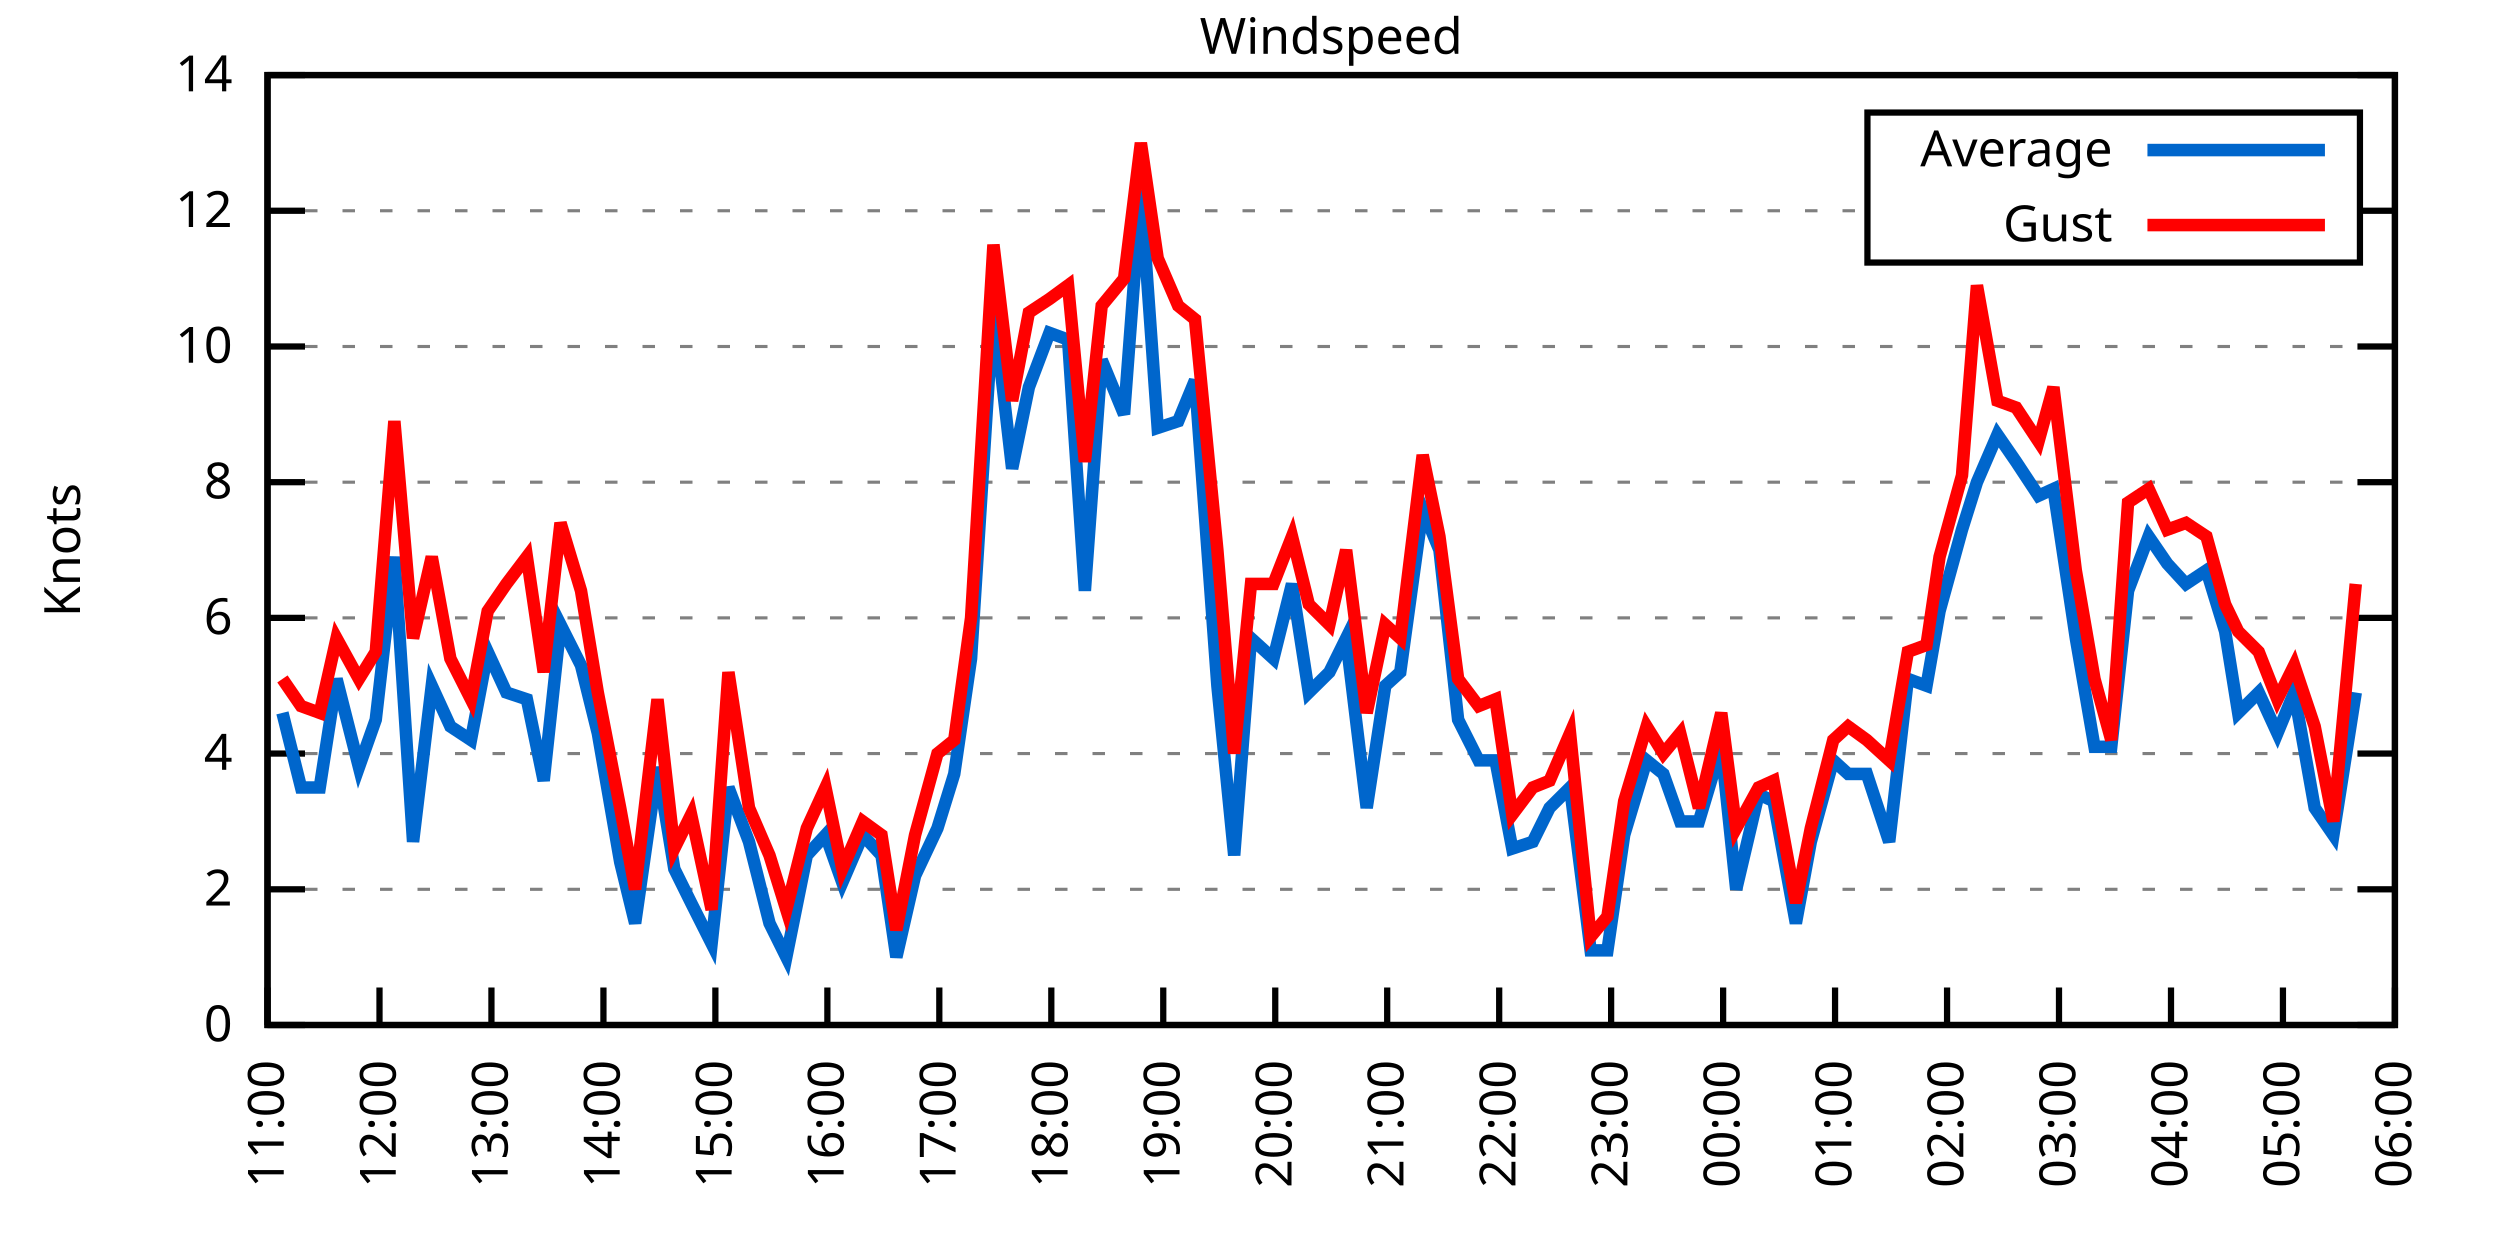
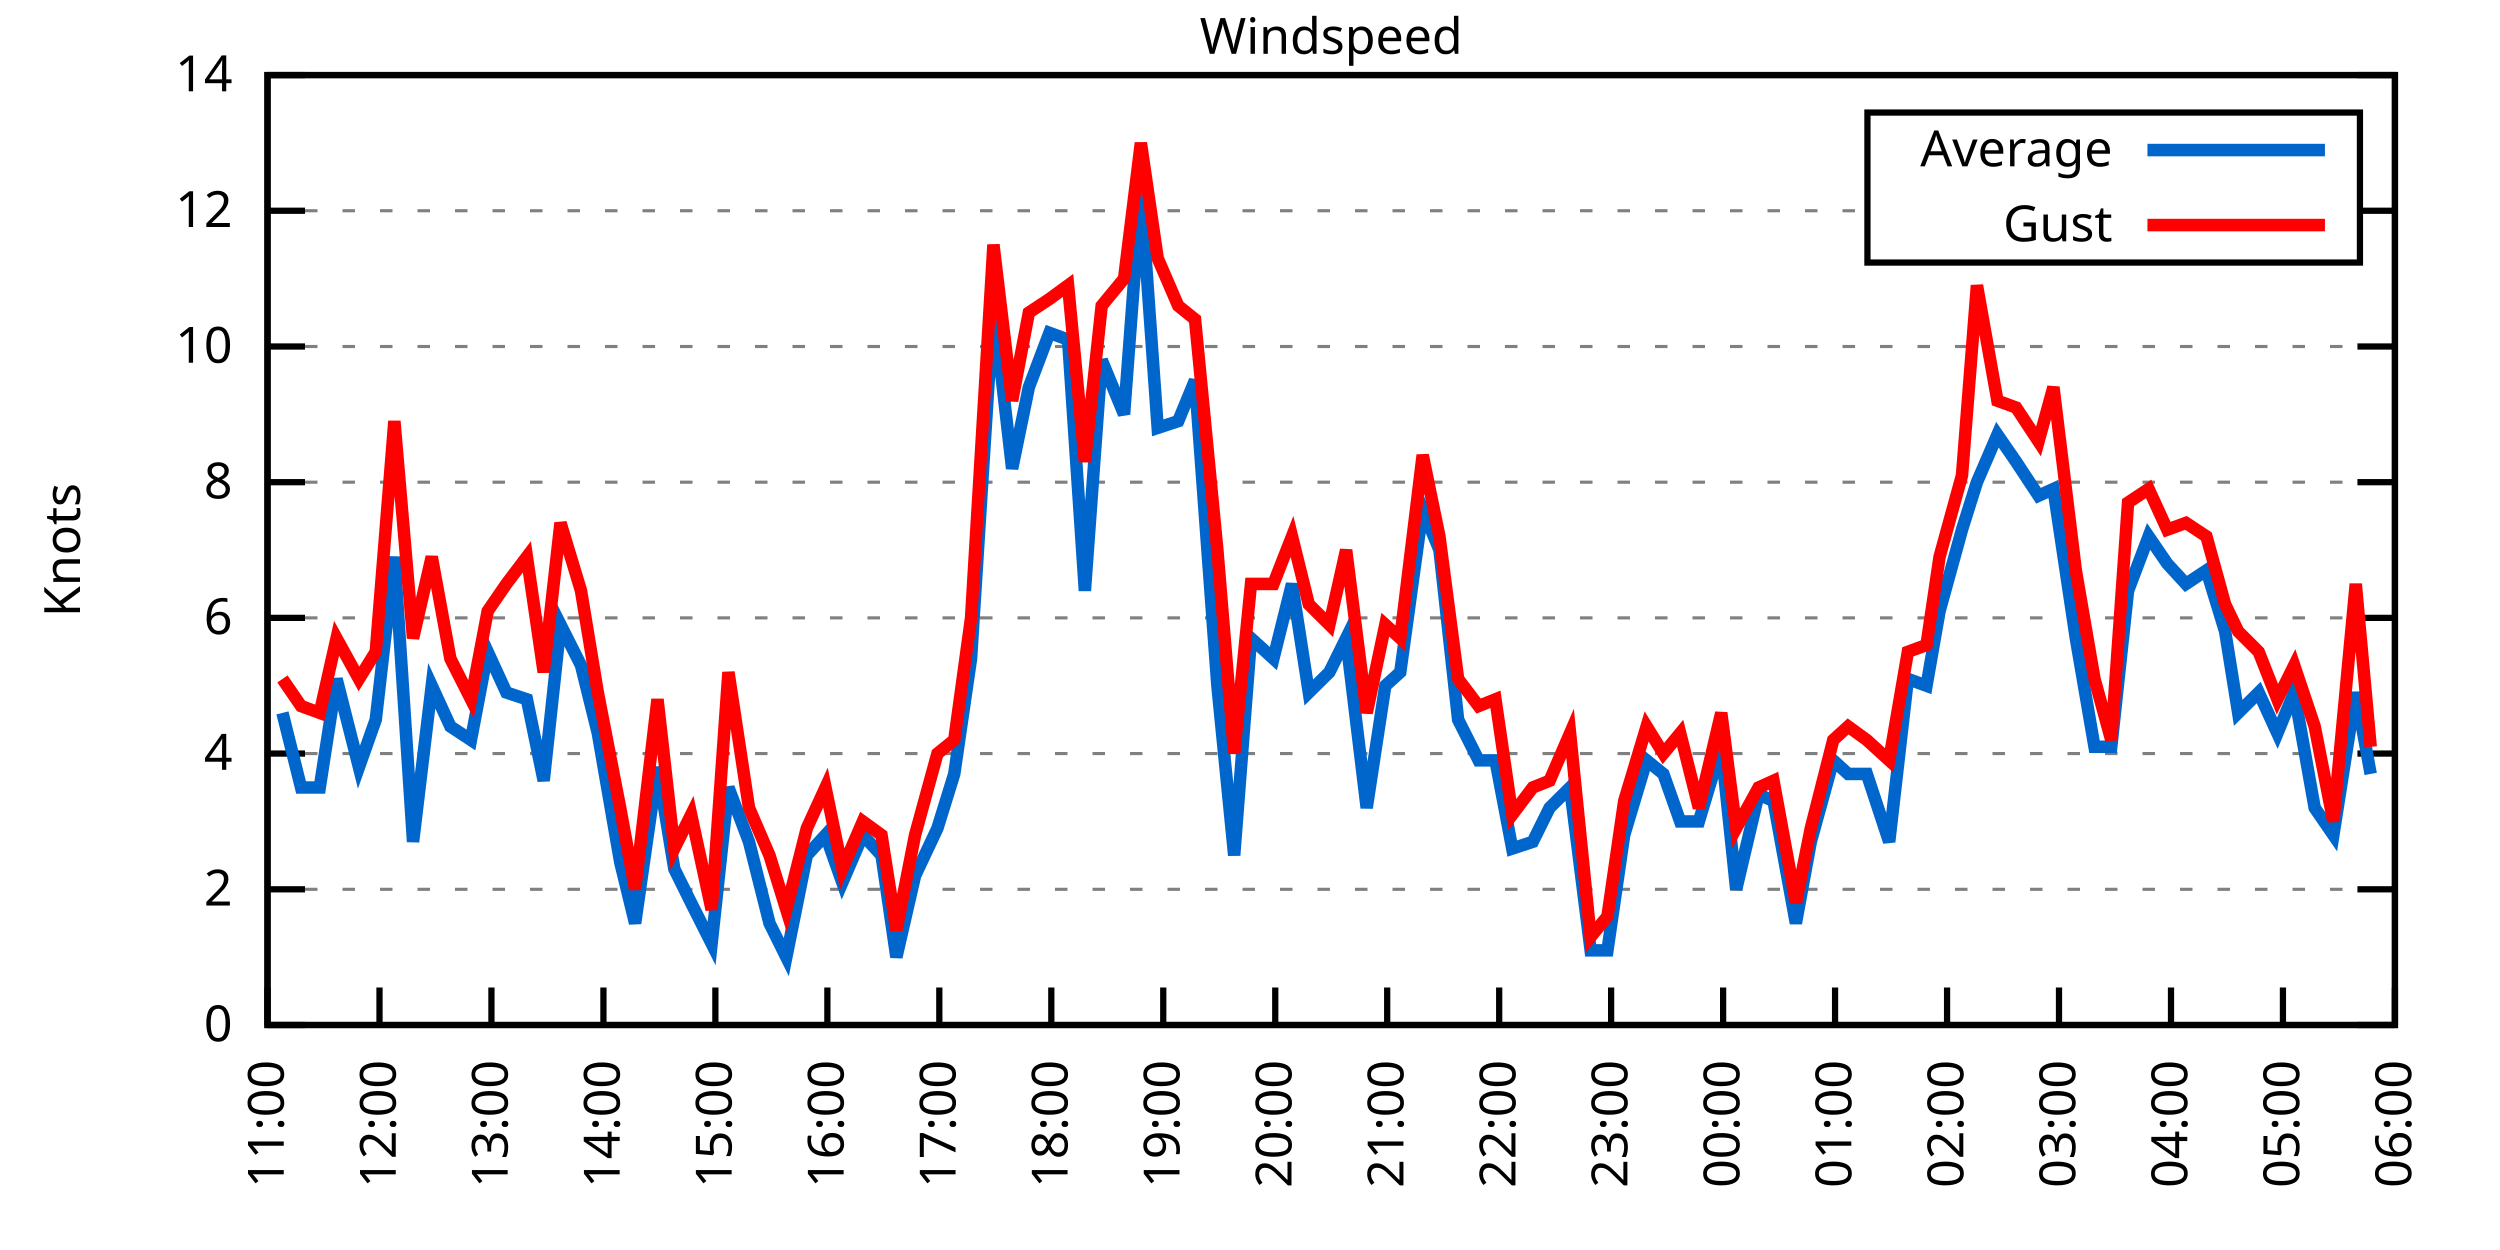
<svg xmlns="http://www.w3.org/2000/svg" xmlns:xlink="http://www.w3.org/1999/xlink" width="400" height="200" viewBox="0 0 400 200">
  <g id="gnuplot_canvas">
    <rect x="0" y="0" width="400" height="200" fill="none" />
    <defs>
      <circle id="gpDot" r="0.5" stroke-width="0.5" stroke="currentColor" />
      <path id="gpPt0" stroke-width="0.333" stroke="currentColor" d="M-1,0 h2 M0,-1 v2" />
      <path id="gpPt1" stroke-width="0.333" stroke="currentColor" d="M-1,-1 L1,1 M1,-1 L-1,1" />
      <path id="gpPt2" stroke-width="0.333" stroke="currentColor" d="M-1,0 L1,0 M0,-1 L0,1 M-1,-1 L1,1 M-1,1 L1,-1" />
      <rect id="gpPt3" stroke-width="0.333" stroke="currentColor" x="-1" y="-1" width="2" height="2" />
      <rect id="gpPt4" stroke-width="0.333" stroke="currentColor" fill="currentColor" x="-1" y="-1" width="2" height="2" />
      <circle id="gpPt5" stroke-width="0.333" stroke="currentColor" cx="0" cy="0" r="1" />
      <use xlink:href="#gpPt5" id="gpPt6" fill="currentColor" stroke="none" />
      <path id="gpPt7" stroke-width="0.333" stroke="currentColor" d="M0,-1.33 L-1.33,0.67 L1.33,0.67 z" />
      <use xlink:href="#gpPt7" id="gpPt8" fill="currentColor" stroke="none" />
      <use xlink:href="#gpPt7" id="gpPt9" stroke="currentColor" transform="rotate(180)" />
      <use xlink:href="#gpPt9" id="gpPt10" fill="currentColor" stroke="none" />
      <use xlink:href="#gpPt3" id="gpPt11" stroke="currentColor" transform="rotate(45)" />
      <use xlink:href="#gpPt11" id="gpPt12" fill="currentColor" stroke="none" />
      <path id="gpPt13" stroke-width="0.333" stroke="currentColor" d="M0,1.330 L1.265,0.411 L0.782,-1.067 L-0.782,-1.076 L-1.265,0.411 z" />
      <use xlink:href="#gpPt13" id="gpPt14" fill="currentColor" stroke="none" />
      <filter id="textbox" filterUnits="objectBoundingBox" x="0" y="0" height="1" width="1">
        <feFlood flood-color="white" flood-opacity="1" result="bgnd" />
        <feComposite in="SourceGraphic" in2="bgnd" operator="atop" />
      </filter>
      <filter id="greybox" filterUnits="objectBoundingBox" x="0" y="0" height="1" width="1">
        <feFlood flood-color="lightgrey" flood-opacity="1" result="grey" />
        <feComposite in="SourceGraphic" in2="grey" operator="atop" />
      </filter>
    </defs>
    <g fill="none" color="white" stroke="currentColor" stroke-width="1.00" stroke-linecap="butt" stroke-linejoin="miter">
</g>
    <g fill="none" color="black" stroke="currentColor" stroke-width="1.00" stroke-linecap="butt" stroke-linejoin="miter">
      <g stroke="none" shape-rendering="crispEdges">
        <polygon fill="rgb(255, 255, 255)" points="42.80,164.00 383.18,164.00 383.18,12.02 42.80,12.02 " />
      </g>
    </g>
    <g fill="none" color="black" stroke="currentColor" stroke-width="1.00" stroke-linecap="butt" stroke-linejoin="miter">
</g>
    <g fill="none" color="black" stroke="black" stroke-width="0.50" stroke-linecap="butt" stroke-linejoin="miter">
</g>
    <g fill="none" color="gray" stroke="currentColor" stroke-width="0.50" stroke-linecap="butt" stroke-linejoin="miter">
      <path stroke="gray" stroke-dasharray="2,4" class="gridline" d="M42.80,164.00 L383.19,164.00  " />
    </g>
    <g fill="none" color="gray" stroke="gray" stroke-width="1.00" stroke-linecap="butt" stroke-linejoin="miter">
</g>
    <g fill="none" color="black" stroke="currentColor" stroke-width="1.00" stroke-linecap="butt" stroke-linejoin="miter">
      <path stroke="black" d="M42.80,164.00 L48.80,164.00 M383.19,164.00 L377.19,164.00  " />
      <g transform="translate(37.20,166.60)" stroke="none" fill="black" font-family="Sans" font-size="8.00" text-anchor="end">
        <text>
          <tspan font-family="Sans"> 0</tspan>
        </text>
      </g>
    </g>
    <g fill="none" color="black" stroke="currentColor" stroke-width="1.00" stroke-linecap="butt" stroke-linejoin="miter">
</g>
    <g fill="none" color="black" stroke="black" stroke-width="0.50" stroke-linecap="butt" stroke-linejoin="miter">
</g>
    <g fill="none" color="gray" stroke="currentColor" stroke-width="0.50" stroke-linecap="butt" stroke-linejoin="miter">
      <path stroke="gray" stroke-dasharray="2,4" class="gridline" d="M42.80,142.29 L383.19,142.29  " />
    </g>
    <g fill="none" color="gray" stroke="gray" stroke-width="1.00" stroke-linecap="butt" stroke-linejoin="miter">
</g>
    <g fill="none" color="black" stroke="currentColor" stroke-width="1.00" stroke-linecap="butt" stroke-linejoin="miter">
      <path stroke="black" d="M42.80,142.29 L48.80,142.29 M383.19,142.29 L377.19,142.29  " />
      <g transform="translate(37.20,144.89)" stroke="none" fill="black" font-family="Sans" font-size="8.00" text-anchor="end">
        <text>
          <tspan font-family="Sans"> 2</tspan>
        </text>
      </g>
    </g>
    <g fill="none" color="black" stroke="currentColor" stroke-width="1.00" stroke-linecap="butt" stroke-linejoin="miter">
</g>
    <g fill="none" color="black" stroke="black" stroke-width="0.50" stroke-linecap="butt" stroke-linejoin="miter">
</g>
    <g fill="none" color="gray" stroke="currentColor" stroke-width="0.50" stroke-linecap="butt" stroke-linejoin="miter">
      <path stroke="gray" stroke-dasharray="2,4" class="gridline" d="M42.80,120.57 L383.19,120.57  " />
    </g>
    <g fill="none" color="gray" stroke="gray" stroke-width="1.00" stroke-linecap="butt" stroke-linejoin="miter">
</g>
    <g fill="none" color="black" stroke="currentColor" stroke-width="1.00" stroke-linecap="butt" stroke-linejoin="miter">
      <path stroke="black" d="M42.80,120.57 L48.80,120.57 M383.19,120.57 L377.19,120.57  " />
      <g transform="translate(37.20,123.17)" stroke="none" fill="black" font-family="Sans" font-size="8.00" text-anchor="end">
        <text>
          <tspan font-family="Sans"> 4</tspan>
        </text>
      </g>
    </g>
    <g fill="none" color="black" stroke="currentColor" stroke-width="1.00" stroke-linecap="butt" stroke-linejoin="miter">
</g>
    <g fill="none" color="black" stroke="black" stroke-width="0.50" stroke-linecap="butt" stroke-linejoin="miter">
</g>
    <g fill="none" color="gray" stroke="currentColor" stroke-width="0.50" stroke-linecap="butt" stroke-linejoin="miter">
      <path stroke="gray" stroke-dasharray="2,4" class="gridline" d="M42.80,98.86 L383.19,98.86  " />
    </g>
    <g fill="none" color="gray" stroke="gray" stroke-width="1.00" stroke-linecap="butt" stroke-linejoin="miter">
</g>
    <g fill="none" color="black" stroke="currentColor" stroke-width="1.00" stroke-linecap="butt" stroke-linejoin="miter">
      <path stroke="black" d="M42.80,98.86 L48.80,98.86 M383.19,98.86 L377.19,98.86  " />
      <g transform="translate(37.20,101.46)" stroke="none" fill="black" font-family="Sans" font-size="8.00" text-anchor="end">
        <text>
          <tspan font-family="Sans"> 6</tspan>
        </text>
      </g>
    </g>
    <g fill="none" color="black" stroke="currentColor" stroke-width="1.00" stroke-linecap="butt" stroke-linejoin="miter">
</g>
    <g fill="none" color="black" stroke="black" stroke-width="0.50" stroke-linecap="butt" stroke-linejoin="miter">
</g>
    <g fill="none" color="gray" stroke="currentColor" stroke-width="0.50" stroke-linecap="butt" stroke-linejoin="miter">
      <path stroke="gray" stroke-dasharray="2,4" class="gridline" d="M42.80,77.15 L383.19,77.15  " />
    </g>
    <g fill="none" color="gray" stroke="gray" stroke-width="1.00" stroke-linecap="butt" stroke-linejoin="miter">
</g>
    <g fill="none" color="black" stroke="currentColor" stroke-width="1.00" stroke-linecap="butt" stroke-linejoin="miter">
      <path stroke="black" d="M42.80,77.15 L48.80,77.15 M383.19,77.15 L377.19,77.15  " />
      <g transform="translate(37.20,79.75)" stroke="none" fill="black" font-family="Sans" font-size="8.00" text-anchor="end">
        <text>
          <tspan font-family="Sans"> 8</tspan>
        </text>
      </g>
    </g>
    <g fill="none" color="black" stroke="currentColor" stroke-width="1.00" stroke-linecap="butt" stroke-linejoin="miter">
</g>
    <g fill="none" color="black" stroke="black" stroke-width="0.50" stroke-linecap="butt" stroke-linejoin="miter">
</g>
    <g fill="none" color="gray" stroke="currentColor" stroke-width="0.50" stroke-linecap="butt" stroke-linejoin="miter">
      <path stroke="gray" stroke-dasharray="2,4" class="gridline" d="M42.80,55.44 L383.19,55.44  " />
    </g>
    <g fill="none" color="gray" stroke="gray" stroke-width="1.00" stroke-linecap="butt" stroke-linejoin="miter">
</g>
    <g fill="none" color="black" stroke="currentColor" stroke-width="1.00" stroke-linecap="butt" stroke-linejoin="miter">
      <path stroke="black" d="M42.80,55.44 L48.80,55.44 M383.19,55.44 L377.19,55.44  " />
      <g transform="translate(37.20,58.04)" stroke="none" fill="black" font-family="Sans" font-size="8.00" text-anchor="end">
        <text>
          <tspan font-family="Sans"> 10</tspan>
        </text>
      </g>
    </g>
    <g fill="none" color="black" stroke="currentColor" stroke-width="1.00" stroke-linecap="butt" stroke-linejoin="miter">
</g>
    <g fill="none" color="black" stroke="black" stroke-width="0.50" stroke-linecap="butt" stroke-linejoin="miter">
</g>
    <g fill="none" color="gray" stroke="currentColor" stroke-width="0.50" stroke-linecap="butt" stroke-linejoin="miter">
      <path stroke="gray" stroke-dasharray="2,4" class="gridline" d="M42.80,33.72 L298.79,33.72 M377.59,33.72 L383.19,33.72  " />
    </g>
    <g fill="none" color="gray" stroke="gray" stroke-width="1.00" stroke-linecap="butt" stroke-linejoin="miter">
</g>
    <g fill="none" color="black" stroke="currentColor" stroke-width="1.00" stroke-linecap="butt" stroke-linejoin="miter">
      <path stroke="black" d="M42.80,33.72 L48.80,33.72 M383.19,33.72 L377.19,33.72  " />
      <g transform="translate(37.20,36.32)" stroke="none" fill="black" font-family="Sans" font-size="8.00" text-anchor="end">
        <text>
          <tspan font-family="Sans"> 12</tspan>
        </text>
      </g>
    </g>
    <g fill="none" color="black" stroke="currentColor" stroke-width="1.00" stroke-linecap="butt" stroke-linejoin="miter">
</g>
    <g fill="none" color="black" stroke="black" stroke-width="0.50" stroke-linecap="butt" stroke-linejoin="miter">
</g>
    <g fill="none" color="gray" stroke="currentColor" stroke-width="0.50" stroke-linecap="butt" stroke-linejoin="miter">
      <path stroke="gray" stroke-dasharray="2,4" class="gridline" d="M42.80,12.01 L383.19,12.01  " />
    </g>
    <g fill="none" color="gray" stroke="gray" stroke-width="1.00" stroke-linecap="butt" stroke-linejoin="miter">
</g>
    <g fill="none" color="black" stroke="currentColor" stroke-width="1.00" stroke-linecap="butt" stroke-linejoin="miter">
      <path stroke="black" d="M42.80,12.01 L48.80,12.01 M383.19,12.01 L377.19,12.01  " />
      <g transform="translate(37.20,14.61)" stroke="none" fill="black" font-family="Sans" font-size="8.00" text-anchor="end">
        <text>
          <tspan font-family="Sans"> 14</tspan>
        </text>
      </g>
    </g>
    <g fill="none" color="black" stroke="currentColor" stroke-width="1.00" stroke-linecap="butt" stroke-linejoin="miter">
      <path stroke="black" d="M42.80,164.00 L42.80,158.00  " />
      <g transform="translate(45.40,169.60) rotate(270.00)" stroke="none" fill="black" font-family="Sans" font-size="8.00" text-anchor="end">
        <text>
          <tspan font-family="Sans">11:00</tspan>
        </text>
      </g>
    </g>
    <g fill="none" color="black" stroke="currentColor" stroke-width="1.00" stroke-linecap="butt" stroke-linejoin="miter">
      <path stroke="black" d="M60.72,164.00 L60.72,158.00  " />
      <g transform="translate(63.32,169.60) rotate(270.00)" stroke="none" fill="black" font-family="Sans" font-size="8.00" text-anchor="end">
        <text>
          <tspan font-family="Sans">12:00</tspan>
        </text>
      </g>
    </g>
    <g fill="none" color="black" stroke="currentColor" stroke-width="1.00" stroke-linecap="butt" stroke-linejoin="miter">
      <path stroke="black" d="M78.63,164.00 L78.63,158.00  " />
      <g transform="translate(81.23,169.60) rotate(270.00)" stroke="none" fill="black" font-family="Sans" font-size="8.00" text-anchor="end">
        <text>
          <tspan font-family="Sans">13:00</tspan>
        </text>
      </g>
    </g>
    <g fill="none" color="black" stroke="currentColor" stroke-width="1.00" stroke-linecap="butt" stroke-linejoin="miter">
      <path stroke="black" d="M96.55,164.00 L96.55,158.00  " />
      <g transform="translate(99.15,169.60) rotate(270.00)" stroke="none" fill="black" font-family="Sans" font-size="8.00" text-anchor="end">
        <text>
          <tspan font-family="Sans">14:00</tspan>
        </text>
      </g>
    </g>
    <g fill="none" color="black" stroke="currentColor" stroke-width="1.00" stroke-linecap="butt" stroke-linejoin="miter">
      <path stroke="black" d="M114.46,164.00 L114.46,158.00  " />
      <g transform="translate(117.06,169.60) rotate(270.00)" stroke="none" fill="black" font-family="Sans" font-size="8.00" text-anchor="end">
        <text>
          <tspan font-family="Sans">15:00</tspan>
        </text>
      </g>
    </g>
    <g fill="none" color="black" stroke="currentColor" stroke-width="1.00" stroke-linecap="butt" stroke-linejoin="miter">
      <path stroke="black" d="M132.38,164.00 L132.38,158.00  " />
      <g transform="translate(134.98,169.60) rotate(270.00)" stroke="none" fill="black" font-family="Sans" font-size="8.00" text-anchor="end">
        <text>
          <tspan font-family="Sans">16:00</tspan>
        </text>
      </g>
    </g>
    <g fill="none" color="black" stroke="currentColor" stroke-width="1.00" stroke-linecap="butt" stroke-linejoin="miter">
      <path stroke="black" d="M150.29,164.00 L150.29,158.00  " />
      <g transform="translate(152.89,169.60) rotate(270.00)" stroke="none" fill="black" font-family="Sans" font-size="8.00" text-anchor="end">
        <text>
          <tspan font-family="Sans">17:00</tspan>
        </text>
      </g>
    </g>
    <g fill="none" color="black" stroke="currentColor" stroke-width="1.00" stroke-linecap="butt" stroke-linejoin="miter">
      <path stroke="black" d="M168.21,164.00 L168.21,158.00  " />
      <g transform="translate(170.81,169.60) rotate(270.00)" stroke="none" fill="black" font-family="Sans" font-size="8.00" text-anchor="end">
        <text>
          <tspan font-family="Sans">18:00</tspan>
        </text>
      </g>
    </g>
    <g fill="none" color="black" stroke="currentColor" stroke-width="1.00" stroke-linecap="butt" stroke-linejoin="miter">
      <path stroke="black" d="M186.12,164.00 L186.12,158.00  " />
      <g transform="translate(188.72,169.60) rotate(270.00)" stroke="none" fill="black" font-family="Sans" font-size="8.00" text-anchor="end">
        <text>
          <tspan font-family="Sans">19:00</tspan>
        </text>
      </g>
    </g>
    <g fill="none" color="black" stroke="currentColor" stroke-width="1.00" stroke-linecap="butt" stroke-linejoin="miter">
      <path stroke="black" d="M204.04,164.00 L204.04,158.00  " />
      <g transform="translate(206.64,169.60) rotate(270.00)" stroke="none" fill="black" font-family="Sans" font-size="8.00" text-anchor="end">
        <text>
          <tspan font-family="Sans">20:00</tspan>
        </text>
      </g>
    </g>
    <g fill="none" color="black" stroke="currentColor" stroke-width="1.00" stroke-linecap="butt" stroke-linejoin="miter">
      <path stroke="black" d="M221.95,164.00 L221.95,158.00  " />
      <g transform="translate(224.55,169.60) rotate(270.00)" stroke="none" fill="black" font-family="Sans" font-size="8.00" text-anchor="end">
        <text>
          <tspan font-family="Sans">21:00</tspan>
        </text>
      </g>
    </g>
    <g fill="none" color="black" stroke="currentColor" stroke-width="1.00" stroke-linecap="butt" stroke-linejoin="miter">
      <path stroke="black" d="M239.87,164.00 L239.87,158.00  " />
      <g transform="translate(242.47,169.60) rotate(270.00)" stroke="none" fill="black" font-family="Sans" font-size="8.00" text-anchor="end">
        <text>
          <tspan font-family="Sans">22:00</tspan>
        </text>
      </g>
    </g>
    <g fill="none" color="black" stroke="currentColor" stroke-width="1.00" stroke-linecap="butt" stroke-linejoin="miter">
      <path stroke="black" d="M257.78,164.00 L257.78,158.00  " />
      <g transform="translate(260.38,169.60) rotate(270.00)" stroke="none" fill="black" font-family="Sans" font-size="8.00" text-anchor="end">
        <text>
          <tspan font-family="Sans">23:00</tspan>
        </text>
      </g>
    </g>
    <g fill="none" color="black" stroke="currentColor" stroke-width="1.00" stroke-linecap="butt" stroke-linejoin="miter">
      <path stroke="black" d="M275.70,164.00 L275.70,158.00  " />
      <g transform="translate(278.30,169.60) rotate(270.00)" stroke="none" fill="black" font-family="Sans" font-size="8.00" text-anchor="end">
        <text>
          <tspan font-family="Sans">00:00</tspan>
        </text>
      </g>
    </g>
    <g fill="none" color="black" stroke="currentColor" stroke-width="1.00" stroke-linecap="butt" stroke-linejoin="miter">
      <path stroke="black" d="M293.61,164.00 L293.61,158.00  " />
      <g transform="translate(296.21,169.60) rotate(270.00)" stroke="none" fill="black" font-family="Sans" font-size="8.00" text-anchor="end">
        <text>
          <tspan font-family="Sans">01:00</tspan>
        </text>
      </g>
    </g>
    <g fill="none" color="black" stroke="currentColor" stroke-width="1.00" stroke-linecap="butt" stroke-linejoin="miter">
      <path stroke="black" d="M311.53,164.00 L311.53,158.00  " />
      <g transform="translate(314.13,169.60) rotate(270.00)" stroke="none" fill="black" font-family="Sans" font-size="8.00" text-anchor="end">
        <text>
          <tspan font-family="Sans">02:00</tspan>
        </text>
      </g>
    </g>
    <g fill="none" color="black" stroke="currentColor" stroke-width="1.00" stroke-linecap="butt" stroke-linejoin="miter">
      <path stroke="black" d="M329.44,164.00 L329.44,158.00  " />
      <g transform="translate(332.04,169.60) rotate(270.00)" stroke="none" fill="black" font-family="Sans" font-size="8.00" text-anchor="end">
        <text>
          <tspan font-family="Sans">03:00</tspan>
        </text>
      </g>
    </g>
    <g fill="none" color="black" stroke="currentColor" stroke-width="1.00" stroke-linecap="butt" stroke-linejoin="miter">
      <path stroke="black" d="M347.36,164.00 L347.36,158.00  " />
      <g transform="translate(349.96,169.60) rotate(270.00)" stroke="none" fill="black" font-family="Sans" font-size="8.00" text-anchor="end">
        <text>
          <tspan font-family="Sans">04:00</tspan>
        </text>
      </g>
    </g>
    <g fill="none" color="black" stroke="currentColor" stroke-width="1.00" stroke-linecap="butt" stroke-linejoin="miter">
      <path stroke="black" d="M365.27,164.00 L365.27,158.00  " />
      <g transform="translate(367.87,169.60) rotate(270.00)" stroke="none" fill="black" font-family="Sans" font-size="8.00" text-anchor="end">
        <text>
          <tspan font-family="Sans">05:00</tspan>
        </text>
      </g>
    </g>
    <g fill="none" color="black" stroke="currentColor" stroke-width="1.00" stroke-linecap="butt" stroke-linejoin="miter">
      <path stroke="black" d="M383.19,164.00 L383.19,158.00  " />
      <g transform="translate(385.79,169.60) rotate(270.00)" stroke="none" fill="black" font-family="Sans" font-size="8.00" text-anchor="end">
        <text>
          <tspan font-family="Sans">06:00</tspan>
        </text>
      </g>
    </g>
    <g fill="none" color="black" stroke="currentColor" stroke-width="1.00" stroke-linecap="butt" stroke-linejoin="miter">
</g>
    <g fill="none" color="black" stroke="currentColor" stroke-width="1.00" stroke-linecap="butt" stroke-linejoin="miter">
      <path stroke="black" d="M42.80,12.01 L42.80,164.00 L383.19,164.00 L383.19,12.01 L42.80,12.01 Z  " />
    </g>
    <g fill="none" color="black" stroke="currentColor" stroke-width="1.00" stroke-linecap="butt" stroke-linejoin="miter">
</g>
    <g fill="none" color="black" stroke="currentColor" stroke-width="1.00" stroke-linecap="butt" stroke-linejoin="miter">
      <path stroke="black" d="M298.79,42.01 L298.79,18.01 L377.59,18.01 L377.59,42.01 L298.79,42.01 Z  " />
    </g>
    <g id="Windspeed_plot_1">
      <g fill="none" color="white" stroke="black" stroke-width="2.00" stroke-linecap="butt" stroke-linejoin="miter">
</g>
      <g fill="none" color="black" stroke="currentColor" stroke-width="2.00" stroke-linecap="butt" stroke-linejoin="miter">
        <g transform="translate(337.99,26.61)" stroke="none" fill="black" font-family="Sans" font-size="8.00" text-anchor="end">
          <text>
            <tspan font-family="Sans">Average</tspan>
          </text>
        </g>
      </g>
      <g fill="none" color="black" stroke="currentColor" stroke-width="2.00" stroke-linecap="butt" stroke-linejoin="miter">
-         <path stroke="rgb(  0, 102, 204)" d="M343.59,24.01 L371.99,24.01 M45.19,114.06 L48.17,126.00 L51.16,126.00 L53.85,108.63 L57.43,122.75 L60.12,115.15   L63.10,89.09 L66.09,134.69 L69.08,109.72 L72.06,116.23 L75.35,118.40 L78.03,104.29 L81.02,110.80 L84.30,111.89   L86.99,124.92 L89.68,99.95 L92.96,106.46 L95.65,117.32 L99.23,137.94 L101.62,147.72 L105.20,122.75 L107.89,139.03   L110.58,144.46 L113.86,150.97 L116.55,126.00 L119.84,134.69 L123.12,147.72 L125.81,153.14 L129.09,136.86 L132.08,133.60   L134.77,141.20 L138.05,133.60 L141.04,136.86 L143.42,153.14 L146.41,140.12 L149.99,132.52 L152.68,123.83 L155.37,105.38   L158.95,48.92 L161.94,74.98 L164.62,61.95 L167.91,53.26 L170.89,54.35 L173.58,94.52 L176.27,57.61 L179.85,66.29   L182.54,30.47 L185.23,68.46 L188.51,67.38 L191.20,60.86 L194.78,109.72 L197.47,136.86 L200.16,102.12 L203.74,105.38   L206.72,93.43 L209.41,110.80 L212.70,107.55 L215.38,102.12 L218.67,129.26 L221.65,109.72 L224.04,107.55 L227.63,81.49   L230.31,88.00 L233.30,115.15 L236.58,121.66 L239.27,121.66 L241.96,135.77 L245.24,134.69 L247.93,129.26 L251.21,126.00   L254.50,152.06 L257.19,152.06 L259.87,133.60 L263.46,121.66 L266.14,123.83 L268.83,131.43 L271.82,131.43 L275.40,119.49   L277.79,142.29 L281.37,127.09 L283.76,128.17 L287.34,147.72 L289.73,134.69 L293.32,121.66 L295.70,123.83 L298.69,123.83   L302.27,134.69 L305.26,108.63 L308.24,109.72 L310.33,97.78 L313.92,84.75 L316.31,77.15 L319.59,69.55 L322.58,73.89   L326.16,79.32 L328.55,78.23 L332.13,102.12 L335.12,119.49 L337.80,119.49 L340.49,94.52 L343.78,85.83 L346.76,90.18   L349.75,93.43 L353.03,91.26 L356.02,101.03 L358.11,114.06 L361.39,110.80 L364.38,117.32 L367.07,110.80 L370.35,129.26   L373.34,133.60 L376.92,110.80  " />
+         <path stroke="rgb(  0, 102, 204)" d="M343.59,24.01 L371.99,24.01 M45.19,114.06 L48.17,126.00 L51.16,126.00 L53.85,108.63 L57.43,122.75 L60.12,115.15   L63.10,89.09 L66.09,134.69 L69.08,109.72 L72.06,116.23 L75.35,118.40 L78.03,104.29 L81.02,110.80 L84.30,111.89   L86.99,124.92 L89.68,99.95 L92.96,106.46 L95.65,117.32 L99.23,137.94 L101.62,147.72 L105.20,122.75 L107.89,139.03   L110.58,144.46 L113.86,150.97 L116.55,126.00 L119.84,134.69 L123.12,147.72 L125.81,153.14 L129.09,136.86 L132.08,133.60   L134.77,141.20 L138.05,133.60 L141.04,136.86 L143.42,153.14 L146.41,140.12 L149.99,132.52 L152.68,123.83 L155.37,105.38   L158.95,48.92 L161.94,74.98 L164.62,61.95 L167.91,53.26 L170.89,54.35 L173.58,94.52 L176.27,57.61 L179.85,66.29   L182.54,30.47 L185.23,68.46 L188.51,67.38 L191.20,60.86 L194.78,109.72 L197.47,136.86 L200.16,102.12 L203.74,105.38   L206.72,93.43 L209.41,110.80 L212.70,107.55 L215.38,102.12 L218.67,129.26 L221.65,109.72 L224.04,107.55 L227.63,81.49   L230.31,88.00 L233.30,115.15 L236.58,121.66 L239.27,121.66 L241.96,135.77 L245.24,134.69 L247.93,129.26 L251.21,126.00   L254.50,152.06 L257.19,152.06 L259.87,133.60 L263.46,121.66 L266.14,123.83 L268.83,131.43 L271.82,131.43 L275.40,119.49   L277.79,142.29 L281.37,127.09 L283.76,128.17 L287.34,147.72 L289.73,134.69 L293.32,121.66 L295.70,123.83 L298.69,123.83   L302.27,134.69 L305.26,108.63 L308.24,109.72 L310.33,97.78 L313.92,84.75 L316.31,77.15 L319.59,69.55 L322.58,73.89   L326.16,79.32 L328.55,78.23 L332.13,102.12 L335.12,119.49 L337.80,119.49 L340.49,94.52 L343.78,85.83 L346.76,90.18   L349.75,93.43 L353.03,91.26 L356.02,101.03 L358.11,114.06 L361.39,110.80 L364.38,117.32 L367.07,110.80 L370.35,129.26   L373.34,133.60 L376.92,110.80 L379.31,123.83  " />
      </g>
    </g>
    <g id="Windspeed_plot_2">
      <g fill="none" color="black" stroke="currentColor" stroke-width="2.00" stroke-linecap="butt" stroke-linejoin="miter">
        <g transform="translate(337.99,38.61)" stroke="none" fill="black" font-family="Sans" font-size="8.00" text-anchor="end">
          <text>
            <tspan font-family="Sans">Gust</tspan>
          </text>
        </g>
      </g>
      <g fill="none" color="black" stroke="currentColor" stroke-width="2.00" stroke-linecap="butt" stroke-linejoin="miter">
-         <path stroke="rgb(255,   0,   0)" d="M343.59,36.01 L371.99,36.01 M45.19,108.63 L48.17,112.97 L51.16,114.06 L53.85,102.12 L57.43,108.63 L60.12,104.29   L63.10,67.38 L66.09,102.12 L69.08,89.09 L72.06,105.38 L75.35,111.89 L78.03,97.78 L81.02,93.43 L84.30,89.09   L86.99,107.55 L89.68,83.66 L92.96,94.52 L95.65,110.80 L99.23,129.26 L101.62,142.29 L105.20,111.89 L107.89,135.77   L110.58,130.35 L113.86,145.54 L116.55,107.55 L119.84,129.26 L123.12,136.86 L125.81,145.54 L129.09,132.52 L132.08,126.00   L134.77,139.03 L138.05,131.43 L141.04,133.60 L143.42,148.80 L146.41,133.60 L149.99,120.57 L152.68,118.40 L155.37,98.86   L158.95,39.15 L161.94,64.12 L164.62,50.01 L167.91,47.84 L170.89,45.66 L173.58,73.89 L176.27,48.92 L179.85,44.58   L182.54,22.87 L185.23,41.32 L188.51,48.92 L191.20,51.09 L194.78,88.00 L197.47,120.57 L200.16,93.43 L203.74,93.43   L206.72,85.83 L209.41,96.69 L212.70,99.95 L215.38,88.00 L218.67,114.06 L221.65,99.95 L224.04,102.12 L227.63,72.81   L230.31,85.83 L233.30,108.63 L236.58,112.97 L239.27,111.89 L241.96,130.35 L245.24,126.00 L247.93,124.92 L251.21,117.32   L254.50,149.89 L257.19,146.63 L259.87,128.17 L263.46,116.23 L266.14,120.57 L268.83,117.32 L271.82,129.26 L275.40,114.06   L277.79,132.52 L281.37,126.00 L283.76,124.92 L287.34,144.46 L289.73,132.52 L293.32,118.40 L295.70,116.23 L298.69,118.40   L302.27,121.66 L305.26,104.29 L308.24,103.20 L310.33,89.09 L313.92,76.06 L316.31,45.66 L319.59,64.12 L322.58,65.21   L326.16,70.63 L328.55,61.95 L332.13,91.26 L335.12,108.63 L337.80,118.40 L340.49,80.41 L343.78,78.23 L346.76,84.75   L349.75,83.66 L353.03,85.83 L356.02,96.69 L358.11,101.03 L361.39,104.29 L364.38,111.89 L367.07,106.46 L370.35,116.23   L373.34,131.43 L376.92,93.43  " />
+         <path stroke="rgb(255,   0,   0)" d="M343.59,36.01 L371.99,36.01 M45.19,108.63 L48.17,112.97 L51.16,114.06 L53.85,102.12 L57.43,108.63 L60.12,104.29   L63.10,67.38 L66.09,102.12 L69.08,89.09 L72.06,105.38 L75.35,111.89 L78.03,97.78 L81.02,93.43 L84.30,89.09   L86.99,107.55 L89.68,83.66 L92.96,94.52 L95.65,110.80 L99.23,129.26 L101.62,142.29 L105.20,111.89 L107.89,135.77   L110.58,130.35 L113.86,145.54 L116.55,107.55 L119.84,129.26 L123.12,136.86 L125.81,145.54 L129.09,132.52 L132.08,126.00   L134.77,139.03 L138.05,131.43 L141.04,133.60 L143.42,148.80 L146.41,133.60 L149.99,120.57 L152.68,118.40 L155.37,98.86   L158.95,39.15 L161.94,64.12 L164.62,50.01 L167.91,47.84 L170.89,45.66 L173.58,73.89 L176.27,48.92 L179.85,44.58   L182.54,22.87 L185.23,41.32 L188.51,48.92 L191.20,51.09 L194.78,88.00 L197.47,120.57 L200.16,93.43 L203.74,93.43   L206.72,85.83 L209.41,96.69 L212.70,99.95 L215.38,88.00 L218.67,114.06 L221.65,99.95 L224.04,102.12 L227.63,72.81   L230.31,85.83 L233.30,108.63 L236.58,112.97 L239.27,111.89 L241.96,130.35 L245.24,126.00 L247.93,124.92 L251.21,117.32   L254.50,149.89 L257.19,146.63 L259.87,128.17 L263.46,116.23 L266.14,120.57 L268.83,117.32 L271.82,129.26 L275.40,114.06   L277.79,132.52 L281.37,126.00 L283.76,124.92 L287.34,144.46 L289.73,132.52 L293.32,118.40 L295.70,116.23 L298.69,118.40   L302.27,121.66 L305.26,104.29 L308.24,103.20 L310.33,89.09 L313.92,76.06 L316.31,45.66 L319.59,64.12 L322.58,65.21   L326.16,70.63 L328.55,61.95 L332.13,91.26 L335.12,108.63 L337.80,118.40 L340.49,80.41 L343.78,78.23 L346.76,84.75   L349.75,83.66 L353.03,85.83 L356.02,96.69 L358.11,101.03 L361.39,104.29 L364.38,111.89 L367.07,106.46 L370.35,116.23   L373.34,131.43 L376.92,93.43 L379.31,119.49  " />
      </g>
    </g>
    <g fill="none" color="black" stroke="currentColor" stroke-width="2.00" stroke-linecap="butt" stroke-linejoin="miter">
</g>
    <g fill="none" color="black" stroke="black" stroke-width="1.00" stroke-linecap="butt" stroke-linejoin="miter">
</g>
    <g fill="none" color="black" stroke="currentColor" stroke-width="1.00" stroke-linecap="butt" stroke-linejoin="miter">
      <path stroke="black" d="M42.80,12.01 L42.80,164.00 L383.19,164.00 L383.19,12.01 L42.80,12.01 Z  " />
      <g transform="translate(12.80,88.01) rotate(270.00)" stroke="none" fill="black" font-family="Sans" font-size="8.00" text-anchor="middle">
        <text>
          <tspan font-family="Sans">Knots</tspan>
        </text>
      </g>
    </g>
    <g fill="none" color="black" stroke="currentColor" stroke-width="1.00" stroke-linecap="butt" stroke-linejoin="miter">
</g>
    <g fill="none" color="black" stroke="currentColor" stroke-width="1.00" stroke-linecap="butt" stroke-linejoin="miter">
      <g transform="translate(212.99,8.61)" stroke="none" fill="black" font-family="Sans" font-size="8.00" text-anchor="middle">
        <text>
          <tspan font-family="Sans">Windspeed</tspan>
        </text>
      </g>
    </g>
    <g fill="none" color="black" stroke="currentColor" stroke-width="1.00" stroke-linecap="butt" stroke-linejoin="miter">
</g>
  </g>
</svg>
